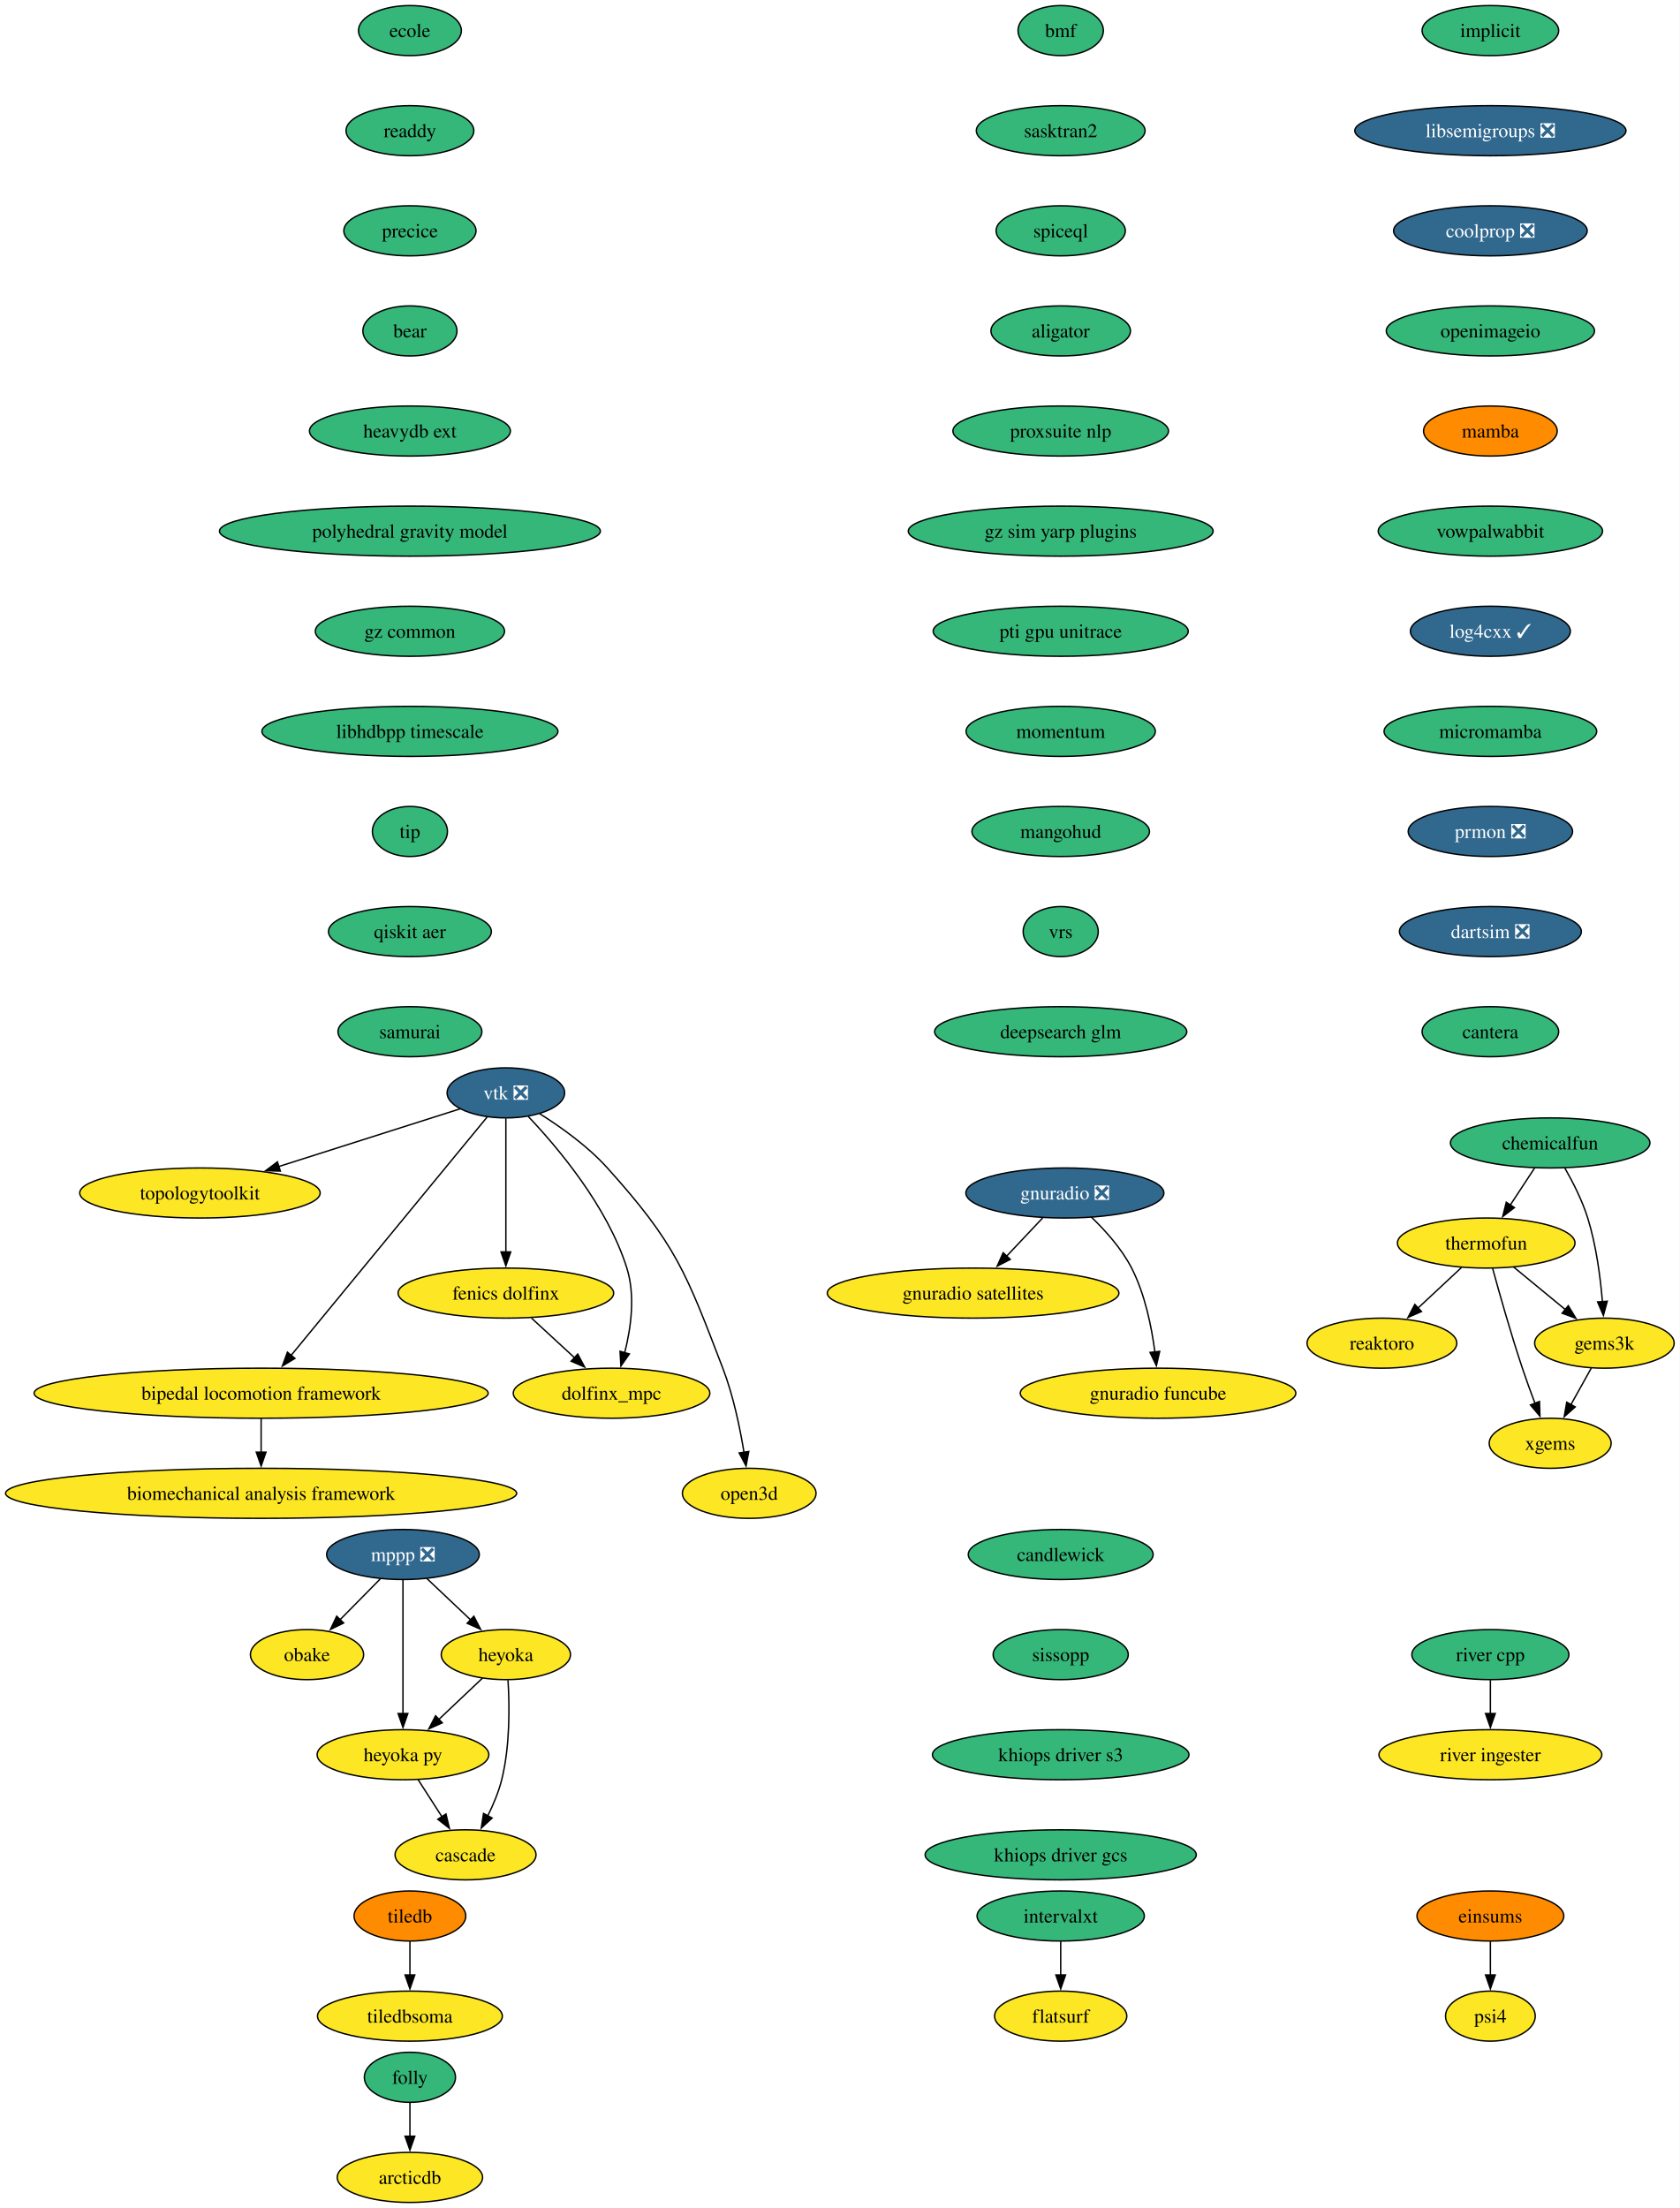
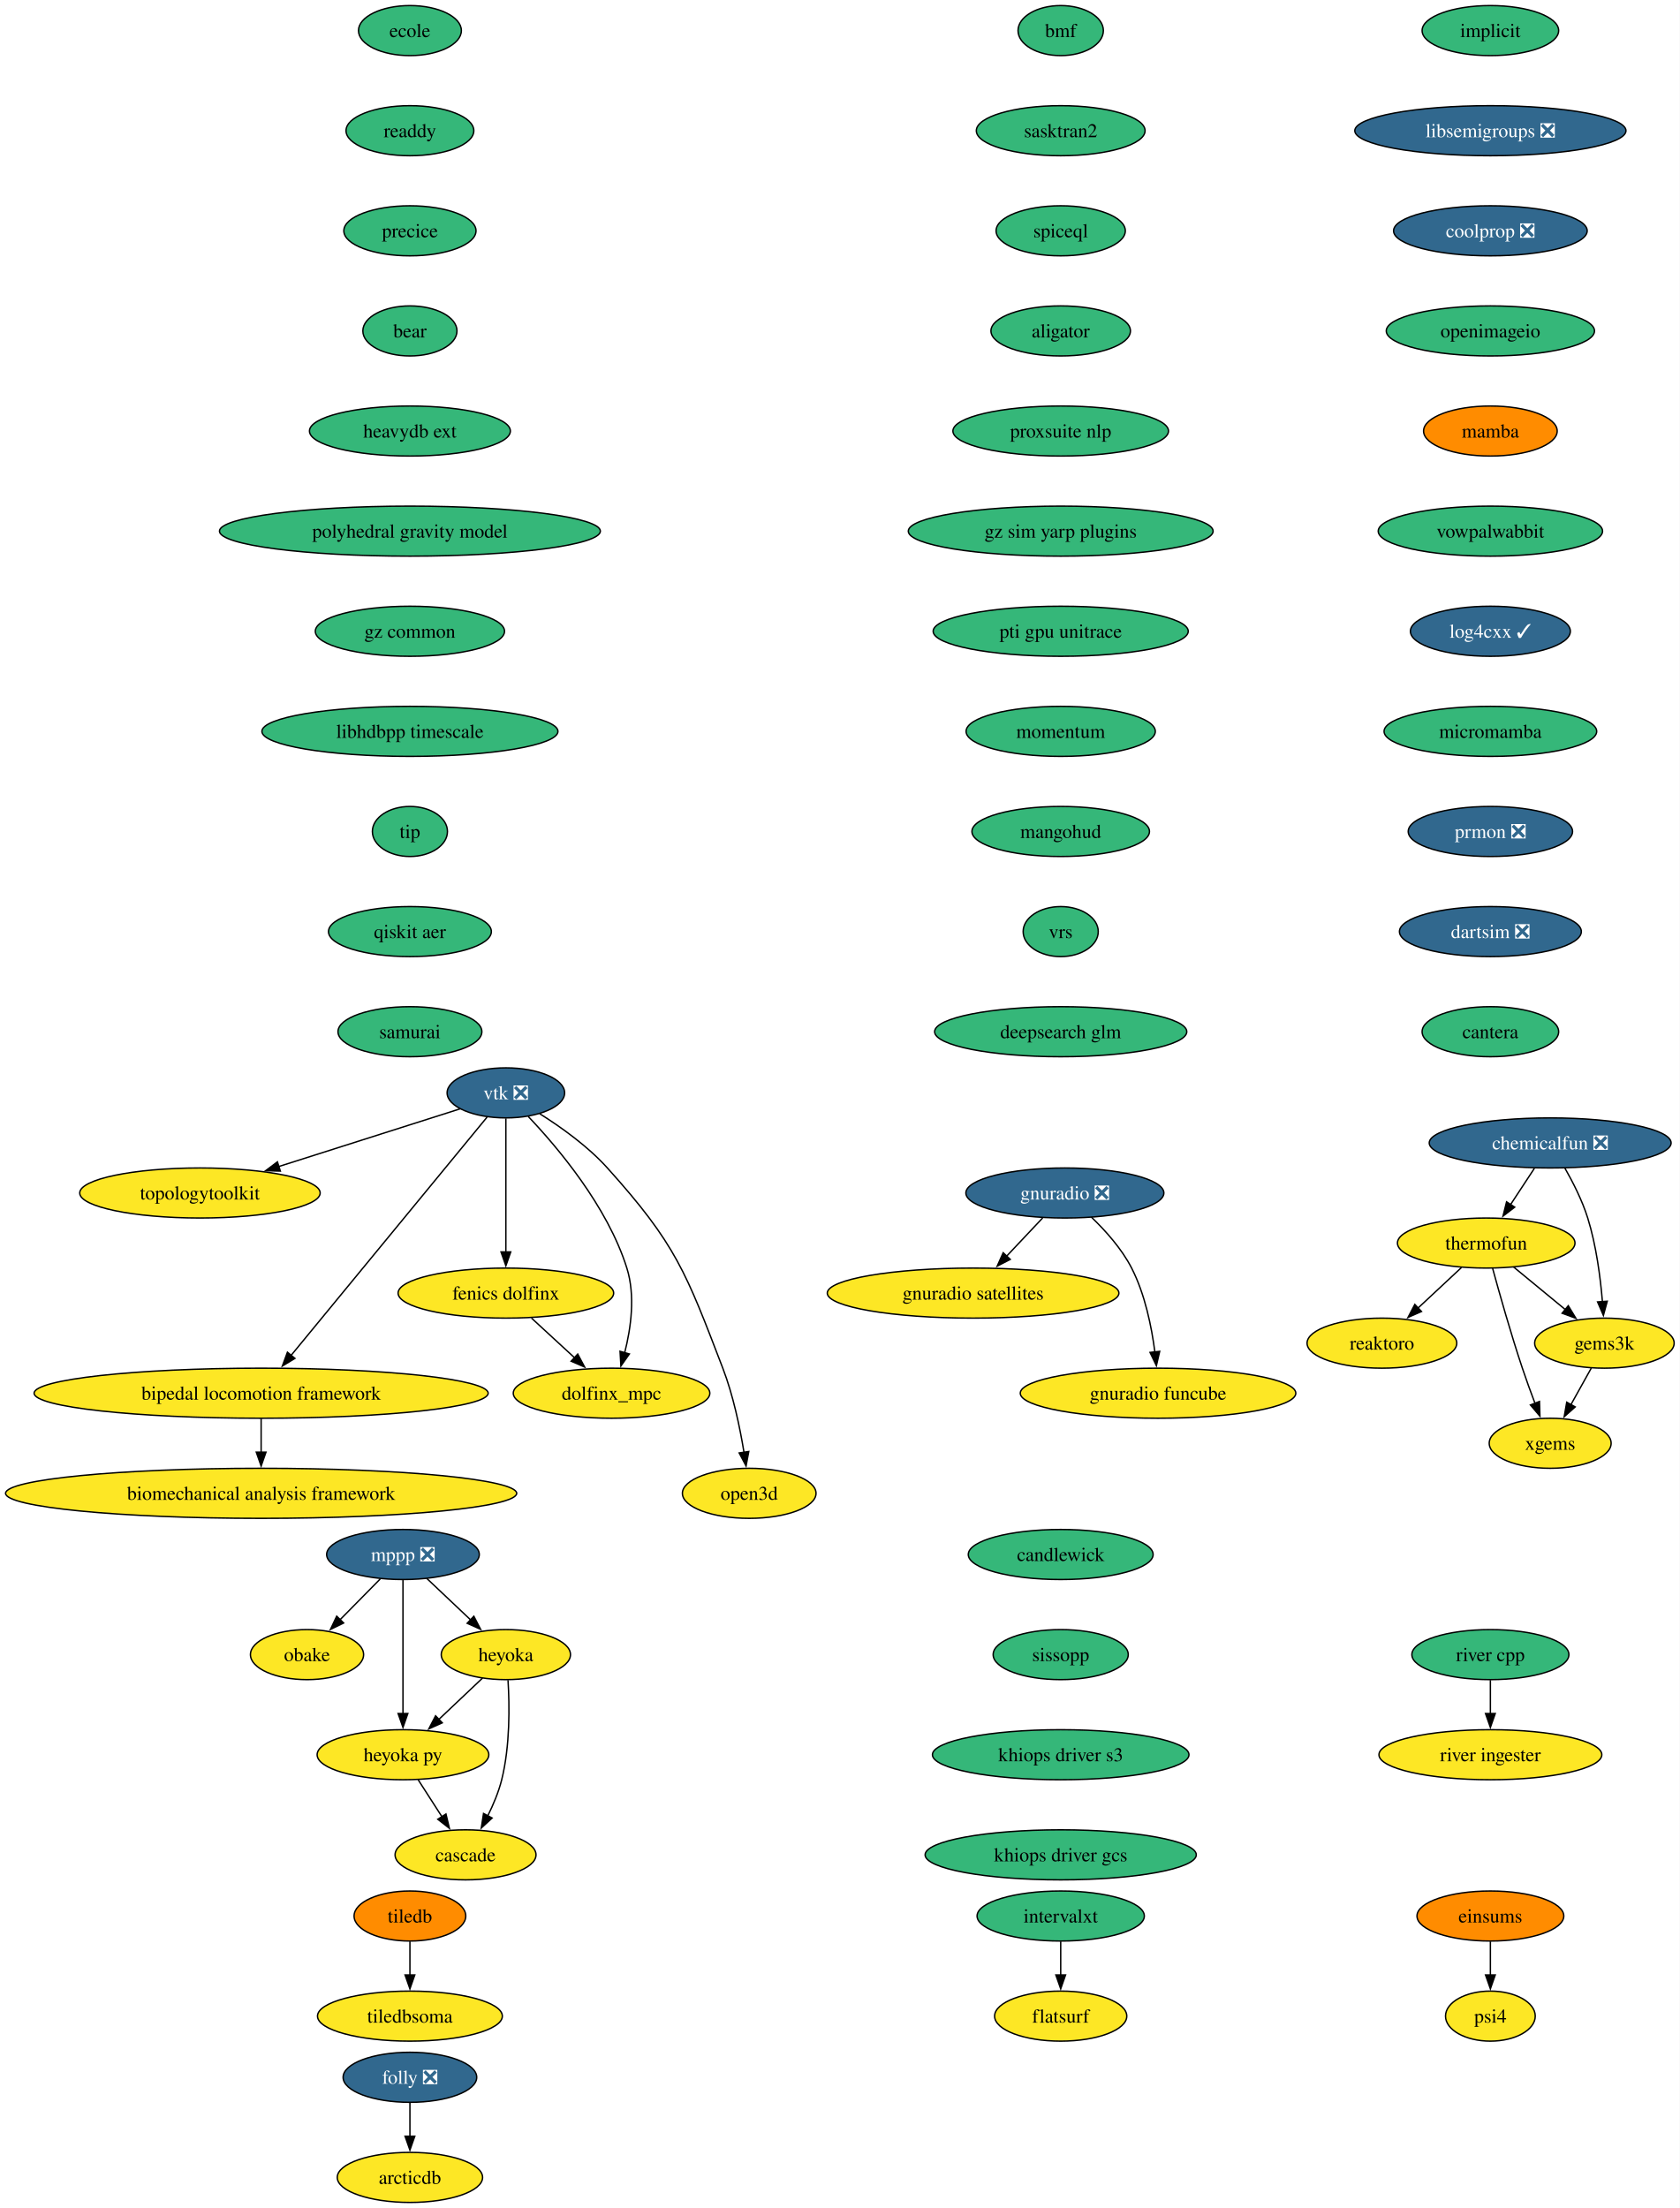
<svg xmlns="http://www.w3.org/2000/svg" xmlns:xlink="http://www.w3.org/1999/xlink" width="1208pt" height="1588pt" viewBox="0.00 0.00 1208.00 1588.00">
  <g id="graph0" class="graph" transform="scale(1 1) rotate(0) translate(4 1584)">
    <polygon fill="white" stroke="none" points="-4,4 -4,-1584 1203.94,-1584 1203.94,4 -4,4" />
    <g id="node1" class="node">
      <g id="a_node1">
        <a xlink:href="https://github.com/conda-forge/implicit-feedstock" xlink:title="implicit">
          <ellipse fill="#35b779" stroke="black" cx="1067.79" cy="-1562" rx="49.1" ry="18" />
          <text xml:space="preserve" text-anchor="middle" x="1067.79" y="-1557.33" font-family="Times,serif" font-size="14.00">implicit</text>
        </a>
      </g>
    </g>
    <g id="node2" class="node">
      <g id="a_node2">
        <a xlink:href="https://github.com/conda-forge/libsemigroups-feedstock/pull/97" xlink:title="libsemigroups ❎">
          <ellipse fill="#31688e" stroke="black" cx="1067.79" cy="-1490" rx="97.51" ry="18" />
          <text xml:space="preserve" text-anchor="middle" x="1067.79" y="-1485.33" font-family="Times,serif" font-size="14.00" fill="white">libsemigroups ❎</text>
        </a>
      </g>
    </g>
    <g id="node3" class="node">
      <g id="a_node3">
        <a xlink:href="https://github.com/conda-forge/coolprop-feedstock/pull/52" xlink:title="coolprop ❎">
          <ellipse fill="#31688e" stroke="black" cx="1067.79" cy="-1418" rx="69.62" ry="18" />
          <text xml:space="preserve" text-anchor="middle" x="1067.79" y="-1413.33" font-family="Times,serif" font-size="14.00" fill="white">coolprop ❎</text>
        </a>
      </g>
    </g>
    <g id="node18" class="node">
      <g id="a_node18">
        <a xlink:href="https://github.com/conda-forge/openimageio-feedstock" xlink:title="openimageio">
          <ellipse fill="#35b779" stroke="black" cx="1067.79" cy="-1346" rx="74.88" ry="18" />
          <text xml:space="preserve" text-anchor="middle" x="1067.79" y="-1341.33" font-family="Times,serif" font-size="14.00">openimageio</text>
        </a>
      </g>
    </g>
    <g id="node4" class="node">
      <g id="a_node4">
        <a xlink:href="https://github.com/conda-forge/mppp-feedstock/pull/72" xlink:title="mppp ❎">
          <ellipse fill="#31688e" stroke="black" cx="285.79" cy="-466" rx="54.89" ry="18" />
          <text xml:space="preserve" text-anchor="middle" x="285.79" y="-461.32" font-family="Times,serif" font-size="14.00" fill="white">mppp ❎</text>
        </a>
      </g>
    </g>
    <g id="node5" class="node">
      <g id="a_node5">
        <a xlink:href="https://github.com/conda-forge/obake-feedstock" xlink:title="obake">
          <ellipse fill="#fde725" stroke="black" cx="216.79" cy="-394" rx="40.69" ry="18" />
          <text xml:space="preserve" text-anchor="middle" x="216.79" y="-389.32" font-family="Times,serif" font-size="14.00">obake</text>
        </a>
      </g>
    </g>
    <g id="edge3" class="edge">
      <path fill="none" stroke="black" d="M269.44,-448.41C260.81,-439.66 250.06,-428.75 240.53,-419.08" />
      <polygon fill="black" stroke="black" points="243.12,-416.73 233.61,-412.07 238.14,-421.64 243.12,-416.73" />
    </g>
    <g id="node6" class="node">
      <g id="a_node6">
        <a xlink:href="https://github.com/conda-forge/heyoka-feedstock" xlink:title="heyoka">
          <ellipse fill="#fde725" stroke="black" cx="359.79" cy="-394" rx="46.47" ry="18" />
          <text xml:space="preserve" text-anchor="middle" x="359.79" y="-389.32" font-family="Times,serif" font-size="14.00">heyoka</text>
        </a>
      </g>
    </g>
    <g id="edge4" class="edge">
      <path fill="none" stroke="black" d="M302.95,-448.76C312.29,-439.93 324.02,-428.83 334.4,-419.01" />
      <polygon fill="black" stroke="black" points="336.76,-421.6 341.62,-412.19 331.95,-416.52 336.76,-421.6" />
    </g>
    <g id="node7" class="node">
      <g id="a_node7">
        <a xlink:href="https://github.com/conda-forge/heyoka.py-feedstock" xlink:title="heyoka py">
          <ellipse fill="#fde725" stroke="black" cx="285.79" cy="-322" rx="61.73" ry="18" />
          <text xml:space="preserve" text-anchor="middle" x="285.79" y="-317.32" font-family="Times,serif" font-size="14.00">heyoka py</text>
        </a>
      </g>
    </g>
    <g id="edge5" class="edge">
      <path fill="none" stroke="black" d="M285.79,-447.59C285.79,-423.61 285.79,-380.14 285.79,-351.42" />
      <polygon fill="black" stroke="black" points="289.29,-351.62 285.79,-341.62 282.29,-351.62 289.29,-351.62" />
    </g>
    <g id="edge6" class="edge">
      <path fill="none" stroke="black" d="M343,-377.12C333.73,-368.36 322.04,-357.29 311.64,-347.45" />
      <polygon fill="black" stroke="black" points="314.05,-344.92 304.38,-340.59 309.24,-350.01 314.05,-344.92" />
    </g>
    <g id="node8" class="node">
      <g id="a_node8">
        <a xlink:href="https://github.com/conda-forge/cascade-feedstock" xlink:title="cascade">
          <ellipse fill="#fde725" stroke="black" cx="330.79" cy="-250" rx="50.68" ry="18" />
          <text xml:space="preserve" text-anchor="middle" x="330.79" y="-245.32" font-family="Times,serif" font-size="14.00">cascade</text>
        </a>
      </g>
    </g>
    <g id="edge7" class="edge">
      <path fill="none" stroke="black" d="M361.33,-375.64C362.45,-357.48 362.86,-328.3 356.79,-304 354.58,-295.15 350.76,-286.05 346.72,-277.94" />
      <polygon fill="black" stroke="black" points="349.91,-276.47 342.11,-269.29 343.73,-279.76 349.91,-276.47" />
    </g>
    <g id="edge8" class="edge">
      <path fill="none" stroke="black" d="M296.68,-304.05C301.82,-296.06 308.08,-286.33 313.82,-277.4" />
      <polygon fill="black" stroke="black" points="316.71,-279.37 319.18,-269.06 310.82,-275.58 316.71,-279.37" />
    </g>
    <g id="node9" class="node">
      <g id="a_node9">
        <a xlink:href="https://github.com/conda-forge/tiledb-feedstock" xlink:title="tiledb">
          <ellipse fill="#ff8c00" stroke="black" cx="290.79" cy="-206" rx="40.16" ry="18" />
          <text xml:space="preserve" text-anchor="middle" x="290.79" y="-201.33" font-family="Times,serif" font-size="14.00">tiledb</text>
        </a>
      </g>
    </g>
    <g id="node10" class="node">
      <g id="a_node10">
        <a xlink:href="https://github.com/conda-forge/tiledbsoma-feedstock" xlink:title="tiledbsoma">
          <ellipse fill="#fde725" stroke="black" cx="290.79" cy="-134" rx="66.47" ry="18" />
          <text xml:space="preserve" text-anchor="middle" x="290.79" y="-129.32" font-family="Times,serif" font-size="14.00">tiledbsoma</text>
        </a>
      </g>
    </g>
    <g id="edge9" class="edge">
      <path fill="none" stroke="black" d="M290.79,-187.7C290.79,-180.41 290.79,-171.73 290.79,-163.54" />
      <polygon fill="black" stroke="black" points="294.29,-163.62 290.79,-153.62 287.29,-163.62 294.29,-163.62" />
    </g>
    <g id="node11" class="node">
      <g id="a_node11">
        <a xlink:href="https://github.com/conda-forge/vtk-feedstock/pull/411" xlink:title="vtk ❎">
          <ellipse fill="#31688e" stroke="black" cx="359.79" cy="-798" rx="42.26" ry="18" />
          <text xml:space="preserve" text-anchor="middle" x="359.79" y="-793.33" font-family="Times,serif" font-size="14.00" fill="white">vtk ❎</text>
        </a>
      </g>
    </g>
    <g id="node12" class="node">
      <g id="a_node12">
        <a xlink:href="https://github.com/conda-forge/topologytoolkit-feedstock" xlink:title="topologytoolkit">
          <ellipse fill="#fde725" stroke="black" cx="139.79" cy="-726" rx="86.46" ry="18" />
          <text xml:space="preserve" text-anchor="middle" x="139.79" y="-721.33" font-family="Times,serif" font-size="14.00">topologytoolkit</text>
        </a>
      </g>
    </g>
    <g id="edge10" class="edge">
      <path fill="none" stroke="black" d="M326.85,-786.52C292.41,-775.56 237.71,-758.16 196.34,-744.99" />
      <polygon fill="black" stroke="black" points="197.63,-741.73 187.04,-742.03 195.5,-748.4 197.63,-741.73" />
    </g>
    <g id="node13" class="node">
      <g id="a_node13">
        <a xlink:href="https://github.com/conda-forge/fenics-dolfinx-feedstock" xlink:title="fenics dolfinx">
          <ellipse fill="#fde725" stroke="black" cx="359.79" cy="-654" rx="77.52" ry="18" />
          <text xml:space="preserve" text-anchor="middle" x="359.79" y="-649.33" font-family="Times,serif" font-size="14.00">fenics dolfinx</text>
        </a>
      </g>
    </g>
    <g id="edge11" class="edge">
      <path fill="none" stroke="black" d="M359.79,-779.59C359.79,-755.61 359.79,-712.14 359.79,-683.42" />
      <polygon fill="black" stroke="black" points="363.29,-683.62 359.79,-673.62 356.29,-683.62 363.29,-683.62" />
    </g>
    <g id="node14" class="node">
      <g id="a_node14">
        <a xlink:href="https://github.com/conda-forge/bipedal-locomotion-framework-feedstock" xlink:title="bipedal locomotion framework">
          <ellipse fill="#fde725" stroke="black" cx="183.79" cy="-582" rx="163.27" ry="18" />
          <text xml:space="preserve" text-anchor="middle" x="183.79" y="-577.33" font-family="Times,serif" font-size="14.00">bipedal locomotion framework</text>
        </a>
      </g>
    </g>
    <g id="edge12" class="edge">
      <path fill="none" stroke="black" d="M346.27,-780.56C315.91,-743.65 242.11,-653.91 205.34,-609.21" />
      <polygon fill="black" stroke="black" points="208.1,-607.05 199.05,-601.55 202.7,-611.5 208.1,-607.05" />
    </g>
    <g id="node15" class="node">
      <g id="a_node15">
        <a xlink:href="https://github.com/conda-forge/dolfinx_mpc-feedstock" xlink:title="dolfinx_mpc">
          <ellipse fill="#fde725" stroke="black" cx="435.79" cy="-582" rx="70.68" ry="18" />
          <text xml:space="preserve" text-anchor="middle" x="435.79" y="-577.33" font-family="Times,serif" font-size="14.00">dolfinx_mpc</text>
        </a>
      </g>
    </g>
    <g id="edge13" class="edge">
      <path fill="none" stroke="black" d="M375.88,-781.02C396.96,-758.83 432.86,-716.4 446.79,-672 452.99,-652.23 449.77,-628.97 445.25,-611.18" />
      <polygon fill="black" stroke="black" points="448.62,-610.23 442.51,-601.57 441.89,-612.15 448.62,-610.23" />
    </g>
    <g id="node16" class="node">
      <g id="a_node16">
        <a xlink:href="https://github.com/conda-forge/open3d-feedstock" xlink:title="open3d">
          <ellipse fill="#fde725" stroke="black" cx="534.79" cy="-510" rx="48.05" ry="18" />
          <text xml:space="preserve" text-anchor="middle" x="534.79" y="-505.32" font-family="Times,serif" font-size="14.00">open3d</text>
        </a>
      </g>
    </g>
    <g id="edge14" class="edge">
      <path fill="none" stroke="black" d="M384.16,-782.99C399.41,-773.39 418.75,-759.6 432.79,-744 482.21,-689.09 489.31,-668.96 515.79,-600 523.29,-580.47 528.11,-557.32 531.02,-539.53" />
      <polygon fill="black" stroke="black" points="534.48,-540.09 532.52,-529.68 527.56,-539.04 534.48,-540.09" />
    </g>
    <g id="edge15" class="edge">
      <path fill="none" stroke="black" d="M378.19,-636.05C387.52,-627.46 399.03,-616.86 409.3,-607.4" />
      <polygon fill="black" stroke="black" points="411.46,-610.16 416.45,-600.81 406.72,-605.01 411.46,-610.16" />
    </g>
    <g id="node17" class="node">
      <g id="a_node17">
        <a xlink:href="https://github.com/conda-forge/biomechanical-analysis-framework-feedstock" xlink:title="biomechanical analysis framework">
          <ellipse fill="#fde725" stroke="black" cx="183.79" cy="-510" rx="183.79" ry="18" />
          <text xml:space="preserve" text-anchor="middle" x="183.79" y="-505.32" font-family="Times,serif" font-size="14.00">biomechanical analysis framework</text>
        </a>
      </g>
    </g>
    <g id="edge16" class="edge">
      <path fill="none" stroke="black" d="M183.79,-563.7C183.79,-556.41 183.79,-547.73 183.79,-539.54" />
      <polygon fill="black" stroke="black" points="187.29,-539.62 183.79,-529.62 180.29,-539.62 187.29,-539.62" />
    </g>
    <g id="node20" class="node">
      <g id="a_node20">
        <a xlink:href="https://github.com/conda-forge/mamba-feedstock" xlink:title="mamba">
          <ellipse fill="#ff8c00" stroke="black" cx="1067.79" cy="-1274" rx="48.05" ry="18" />
          <text xml:space="preserve" text-anchor="middle" x="1067.79" y="-1269.33" font-family="Times,serif" font-size="14.00">mamba</text>
        </a>
      </g>
    </g>
    <g id="node19" class="node">
      <g id="a_node19">
        <a xlink:href="https://github.com/conda-forge/reaktoro-feedstock" xlink:title="reaktoro">
          <ellipse fill="#fde725" stroke="black" cx="989.79" cy="-618" rx="53.84" ry="18" />
          <text xml:space="preserve" text-anchor="middle" x="989.79" y="-613.33" font-family="Times,serif" font-size="14.00">reaktoro</text>
        </a>
      </g>
    </g>
    <g id="node21" class="node">
      <g id="a_node21">
        <a xlink:href="https://github.com/conda-forge/vowpalwabbit-feedstock" xlink:title="vowpalwabbit">
          <ellipse fill="#35b779" stroke="black" cx="1067.79" cy="-1202" rx="80.67" ry="18" />
          <text xml:space="preserve" text-anchor="middle" x="1067.79" y="-1197.33" font-family="Times,serif" font-size="14.00">vowpalwabbit</text>
        </a>
      </g>
    </g>
    <g id="node25" class="node">
      <g id="a_node25">
        <a xlink:href="https://github.com/conda-forge/log4cxx-feedstock/pull/33" xlink:title="log4cxx ✓">
          <ellipse fill="#31688e" stroke="black" cx="1067.79" cy="-1130" rx="57.52" ry="18" />
          <text xml:space="preserve" text-anchor="middle" x="1067.79" y="-1125.33" font-family="Times,serif" font-size="14.00" fill="white">log4cxx ✓</text>
        </a>
      </g>
    </g>
    <g id="node22" class="node">
      <g id="a_node22">
        <a xlink:href="https://github.com/conda-forge/thermofun-feedstock" xlink:title="thermofun">
          <ellipse fill="#fde725" stroke="black" cx="1064.79" cy="-690" rx="63.84" ry="18" />
          <text xml:space="preserve" text-anchor="middle" x="1064.79" y="-685.33" font-family="Times,serif" font-size="14.00">thermofun</text>
        </a>
      </g>
    </g>
    <g id="edge20" class="edge">
      <path fill="none" stroke="black" d="M1047.01,-672.41C1037.67,-663.69 1026.05,-652.85 1015.72,-643.21" />
      <polygon fill="black" stroke="black" points="1018.24,-640.77 1008.54,-636.5 1013.46,-645.88 1018.24,-640.77" />
    </g>
    <g id="node23" class="node">
      <g id="a_node23">
        <a xlink:href="https://github.com/conda-forge/gems3k-feedstock" xlink:title="gems3k">
          <ellipse fill="#fde725" stroke="black" cx="1149.79" cy="-618" rx="50.16" ry="18" />
          <text xml:space="preserve" text-anchor="middle" x="1149.79" y="-613.33" font-family="Times,serif" font-size="14.00">gems3k</text>
        </a>
      </g>
    </g>
    <g id="edge21" class="edge">
      <path fill="none" stroke="black" d="M1084.5,-672.76C1095.52,-663.69 1109.45,-652.22 1121.6,-642.21" />
      <polygon fill="black" stroke="black" points="1123.81,-644.93 1129.3,-635.87 1119.36,-639.52 1123.81,-644.93" />
    </g>
    <g id="node24" class="node">
      <g id="a_node24">
        <a xlink:href="https://github.com/conda-forge/xgems-feedstock" xlink:title="xgems">
          <ellipse fill="#fde725" stroke="black" cx="1110.79" cy="-546" rx="43.84" ry="18" />
          <text xml:space="preserve" text-anchor="middle" x="1110.79" y="-541.33" font-family="Times,serif" font-size="14.00">xgems</text>
        </a>
      </g>
    </g>
    <g id="edge22" class="edge">
      <path fill="none" stroke="black" d="M1069.39,-671.82C1074.31,-653.8 1082.52,-624.73 1090.79,-600 1093.57,-591.66 1096.85,-582.69 1099.94,-574.54" />
      <polygon fill="black" stroke="black" points="1103.1,-576.07 1103.42,-565.48 1096.57,-573.56 1103.1,-576.07" />
    </g>
    <g id="edge23" class="edge">
      <path fill="none" stroke="black" d="M1140.35,-600.05C1135.94,-592.14 1130.59,-582.54 1125.66,-573.69" />
      <polygon fill="black" stroke="black" points="1128.8,-572.14 1120.88,-565.11 1122.69,-575.55 1128.8,-572.14" />
    </g>
    <g id="node26" class="node">
      <g id="a_node26">
        <a xlink:href="https://github.com/conda-forge/micromamba-feedstock" xlink:title="micromamba">
          <ellipse fill="#35b779" stroke="black" cx="1067.79" cy="-1058" rx="76.46" ry="18" />
          <text xml:space="preserve" text-anchor="middle" x="1067.79" y="-1053.33" font-family="Times,serif" font-size="14.00">micromamba</text>
        </a>
      </g>
    </g>
    <g id="node30" class="node">
      <g id="a_node30">
        <a xlink:href="https://github.com/conda-forge/prmon-feedstock/pull/32" xlink:title="prmon ❎">
          <ellipse fill="#31688e" stroke="black" cx="1067.79" cy="-986" rx="59.1" ry="18" />
          <text xml:space="preserve" text-anchor="middle" x="1067.79" y="-981.33" font-family="Times,serif" font-size="14.00" fill="white">prmon ❎</text>
        </a>
      </g>
    </g>
    <g id="node27" class="node">
      <g id="a_node27">
        <a xlink:href="https://github.com/conda-forge/gnuradio-feedstock/pull/304" xlink:title="gnuradio ❎">
          <ellipse fill="#31688e" stroke="black" cx="761.79" cy="-726" rx="71.2" ry="18" />
          <text xml:space="preserve" text-anchor="middle" x="761.79" y="-721.33" font-family="Times,serif" font-size="14.00" fill="white">gnuradio ❎</text>
        </a>
      </g>
    </g>
    <g id="node28" class="node">
      <g id="a_node28">
        <a xlink:href="https://github.com/conda-forge/gnuradio-satellites-feedstock" xlink:title="gnuradio satellites">
          <ellipse fill="#fde725" stroke="black" cx="695.79" cy="-654" rx="104.87" ry="18" />
          <text xml:space="preserve" text-anchor="middle" x="695.79" y="-649.33" font-family="Times,serif" font-size="14.00">gnuradio satellites</text>
        </a>
      </g>
    </g>
    <g id="edge26" class="edge">
      <path fill="none" stroke="black" d="M745.81,-708.05C737.98,-699.75 728.4,-689.58 719.72,-680.38" />
      <polygon fill="black" stroke="black" points="722.52,-678.25 713.11,-673.38 717.43,-683.05 722.52,-678.25" />
    </g>
    <g id="node29" class="node">
      <g id="a_node29">
        <a xlink:href="https://github.com/conda-forge/gnuradio-funcube-feedstock" xlink:title="gnuradio funcube">
          <ellipse fill="#fde725" stroke="black" cx="828.79" cy="-582" rx="99.08" ry="18" />
          <text xml:space="preserve" text-anchor="middle" x="828.79" y="-577.33" font-family="Times,serif" font-size="14.00">gnuradio funcube</text>
        </a>
      </g>
    </g>
    <g id="edge27" class="edge">
      <path fill="none" stroke="black" d="M780.84,-708.65C790.92,-698.98 802.66,-685.92 809.79,-672 819.43,-653.17 824.18,-629.69 826.52,-611.58" />
      <polygon fill="black" stroke="black" points="829.98,-612.11 827.6,-601.79 823.03,-611.35 829.98,-612.11" />
    </g>
    <g id="node31" class="node">
      <g id="a_node31">
        <a xlink:href="https://github.com/conda-forge/dartsim-feedstock/pull/137" xlink:title="dartsim ❎">
          <ellipse fill="#31688e" stroke="black" cx="1067.79" cy="-914" rx="65.41" ry="18" />
          <text xml:space="preserve" text-anchor="middle" x="1067.79" y="-909.33" font-family="Times,serif" font-size="14.00" fill="white">dartsim ❎</text>
        </a>
      </g>
    </g>
    <g id="node32" class="node">
      <g id="a_node32">
        <a xlink:href="https://github.com/conda-forge/cantera-feedstock" xlink:title="cantera">
          <ellipse fill="#35b779" stroke="black" cx="1067.79" cy="-842" rx="49.1" ry="18" />
          <text xml:space="preserve" text-anchor="middle" x="1067.79" y="-837.33" font-family="Times,serif" font-size="14.00">cantera</text>
        </a>
      </g>
    </g>
    <g id="node33" class="node">
      <g id="a_node33">
        <a xlink:href="https://github.com/conda-forge/ecole-feedstock" xlink:title="ecole">
          <ellipse fill="#35b779" stroke="black" cx="290.79" cy="-1562" rx="37" ry="18" />
          <text xml:space="preserve" text-anchor="middle" x="290.79" y="-1557.33" font-family="Times,serif" font-size="14.00">ecole</text>
        </a>
      </g>
    </g>
    <g id="node34" class="node">
      <g id="a_node34">
        <a xlink:href="https://github.com/conda-forge/readdy-feedstock" xlink:title="readdy">
          <ellipse fill="#35b779" stroke="black" cx="290.79" cy="-1490" rx="45.95" ry="18" />
          <text xml:space="preserve" text-anchor="middle" x="290.79" y="-1485.33" font-family="Times,serif" font-size="14.00">readdy</text>
        </a>
      </g>
    </g>
    <g id="node39" class="node">
      <g id="a_node39">
        <a xlink:href="https://github.com/conda-forge/precice-feedstock" xlink:title="precice">
          <ellipse fill="#35b779" stroke="black" cx="290.79" cy="-1418" rx="47.53" ry="18" />
          <text xml:space="preserve" text-anchor="middle" x="290.79" y="-1413.33" font-family="Times,serif" font-size="14.00">precice</text>
        </a>
      </g>
    </g>
    <g id="node35" class="node">
      <g id="a_node35">
-         <a xlink:href="https://github.com/conda-forge/folly-feedstock" xlink:title="folly">
-           <ellipse fill="#35b779" stroke="black" cx="290.79" cy="-90" rx="32.79" ry="18" />
-           <text xml:space="preserve" text-anchor="middle" x="290.79" y="-85.33" font-family="Times,serif" font-size="14.00">folly</text>
+         <a xlink:href="https://github.com/conda-forge/folly-feedstock/pull/306" xlink:title="folly ❎">
+           <ellipse fill="#31688e" stroke="black" cx="290.79" cy="-90" rx="48.05" ry="18" />
+           <text xml:space="preserve" text-anchor="middle" x="290.79" y="-85.33" font-family="Times,serif" font-size="14.00" fill="white">folly ❎</text>
        </a>
      </g>
    </g>
    <g id="node36" class="node">
      <g id="a_node36">
        <a xlink:href="https://github.com/conda-forge/arcticdb-feedstock" xlink:title="arcticdb">
          <ellipse fill="#fde725" stroke="black" cx="290.79" cy="-18" rx="52.26" ry="18" />
          <text xml:space="preserve" text-anchor="middle" x="290.79" y="-13.32" font-family="Times,serif" font-size="14.00">arcticdb</text>
        </a>
      </g>
    </g>
    <g id="edge32" class="edge">
      <path fill="none" stroke="black" d="M290.79,-71.7C290.79,-64.41 290.79,-55.73 290.79,-47.54" />
      <polygon fill="black" stroke="black" points="294.29,-47.62 290.79,-37.62 287.29,-47.62 294.29,-47.62" />
    </g>
    <g id="node37" class="node">
      <g id="a_node37">
        <a xlink:href="https://github.com/conda-forge/intervalxt-feedstock" xlink:title="intervalxt">
          <ellipse fill="#35b779" stroke="black" cx="758.79" cy="-206" rx="60.15" ry="18" />
          <text xml:space="preserve" text-anchor="middle" x="758.79" y="-201.33" font-family="Times,serif" font-size="14.00">intervalxt</text>
        </a>
      </g>
    </g>
    <g id="node38" class="node">
      <g id="a_node38">
        <a xlink:href="https://github.com/conda-forge/flatsurf-feedstock" xlink:title="flatsurf">
          <ellipse fill="#fde725" stroke="black" cx="758.79" cy="-134" rx="47.53" ry="18" />
          <text xml:space="preserve" text-anchor="middle" x="758.79" y="-129.32" font-family="Times,serif" font-size="14.00">flatsurf</text>
        </a>
      </g>
    </g>
    <g id="edge33" class="edge">
      <path fill="none" stroke="black" d="M758.79,-187.7C758.79,-180.41 758.79,-171.73 758.79,-163.54" />
      <polygon fill="black" stroke="black" points="762.29,-163.62 758.79,-153.62 755.29,-163.62 762.29,-163.62" />
    </g>
    <g id="node40" class="node">
      <g id="a_node40">
        <a xlink:href="https://github.com/conda-forge/bear-feedstock" xlink:title="bear">
          <ellipse fill="#35b779" stroke="black" cx="290.79" cy="-1346" rx="33.85" ry="18" />
          <text xml:space="preserve" text-anchor="middle" x="290.79" y="-1341.33" font-family="Times,serif" font-size="14.00">bear</text>
        </a>
      </g>
    </g>
    <g id="node41" class="node">
      <g id="a_node41">
        <a xlink:href="https://github.com/conda-forge/heavydb-ext-feedstock" xlink:title="heavydb ext">
          <ellipse fill="#35b779" stroke="black" cx="290.79" cy="-1274" rx="72.25" ry="18" />
          <text xml:space="preserve" text-anchor="middle" x="290.79" y="-1269.33" font-family="Times,serif" font-size="14.00">heavydb ext</text>
        </a>
      </g>
    </g>
    <g id="node45" class="node">
      <g id="a_node45">
        <a xlink:href="https://github.com/conda-forge/polyhedral-gravity-model-feedstock" xlink:title="polyhedral gravity model">
          <ellipse fill="#35b779" stroke="black" cx="290.79" cy="-1202" rx="136.97" ry="18" />
          <text xml:space="preserve" text-anchor="middle" x="290.79" y="-1197.33" font-family="Times,serif" font-size="14.00">polyhedral gravity model</text>
        </a>
      </g>
    </g>
    <g id="node42" class="node">
      <g id="a_node42">
-         <a xlink:href="https://github.com/conda-forge/chemicalfun-feedstock" xlink:title="chemicalfun">
-           <ellipse fill="#35b779" stroke="black" cx="1110.79" cy="-762" rx="71.73" ry="18" />
-           <text xml:space="preserve" text-anchor="middle" x="1110.79" y="-757.33" font-family="Times,serif" font-size="14.00">chemicalfun</text>
+         <a xlink:href="https://github.com/conda-forge/chemicalfun-feedstock/pull/24" xlink:title="chemicalfun ❎">
+           <ellipse fill="#31688e" stroke="black" cx="1110.79" cy="-762" rx="86.98" ry="18" />
+           <text xml:space="preserve" text-anchor="middle" x="1110.79" y="-757.33" font-family="Times,serif" font-size="14.00" fill="white">chemicalfun ❎</text>
        </a>
      </g>
    </g>
    <g id="edge37" class="edge">
-       <path fill="none" stroke="black" d="M1099.65,-744.05C1094.4,-736.06 1088.01,-726.33 1082.14,-717.4" />
-       <polygon fill="black" stroke="black" points="1085.07,-715.49 1076.65,-709.05 1079.22,-719.33 1085.07,-715.49" />
+       <path fill="none" stroke="black" d="M1099.42,-743.7C1094.24,-735.81 1087.99,-726.3 1082.23,-717.55" />
+       <polygon fill="black" stroke="black" points="1085.28,-715.8 1076.86,-709.37 1079.43,-719.65 1085.28,-715.8" />
    </g>
    <g id="edge38" class="edge">
      <path fill="none" stroke="black" d="M1121.33,-743.96C1127.1,-733.87 1133.85,-720.62 1137.79,-708 1143.9,-688.41 1146.9,-665.44 1148.37,-647.74" />
      <polygon fill="black" stroke="black" points="1151.85,-648.16 1149.06,-637.94 1144.87,-647.67 1151.85,-648.16" />
    </g>
    <g id="node43" class="node">
      <g id="a_node43">
        <a xlink:href="https://github.com/conda-forge/river-cpp-feedstock" xlink:title="river cpp">
          <ellipse fill="#35b779" stroke="black" cx="1067.79" cy="-394" rx="56.47" ry="18" />
          <text xml:space="preserve" text-anchor="middle" x="1067.79" y="-389.32" font-family="Times,serif" font-size="14.00">river cpp</text>
        </a>
      </g>
    </g>
    <g id="node44" class="node">
      <g id="a_node44">
        <a xlink:href="https://github.com/conda-forge/river-ingester-feedstock" xlink:title="river ingester">
          <ellipse fill="#fde725" stroke="black" cx="1067.79" cy="-322" rx="80.14" ry="18" />
          <text xml:space="preserve" text-anchor="middle" x="1067.79" y="-317.32" font-family="Times,serif" font-size="14.00">river ingester</text>
        </a>
      </g>
    </g>
    <g id="edge39" class="edge">
      <path fill="none" stroke="black" d="M1067.79,-375.7C1067.79,-368.41 1067.79,-359.73 1067.79,-351.54" />
      <polygon fill="black" stroke="black" points="1071.29,-351.62 1067.79,-341.62 1064.29,-351.62 1071.29,-351.62" />
    </g>
    <g id="node46" class="node">
      <g id="a_node46">
        <a xlink:href="https://github.com/conda-forge/gz-common-feedstock" xlink:title="gz common">
          <ellipse fill="#35b779" stroke="black" cx="290.79" cy="-1130" rx="68.04" ry="18" />
          <text xml:space="preserve" text-anchor="middle" x="290.79" y="-1125.33" font-family="Times,serif" font-size="14.00">gz common</text>
        </a>
      </g>
    </g>
    <g id="node47" class="node">
      <g id="a_node47">
        <a xlink:href="https://github.com/conda-forge/libhdbpp-timescale-feedstock" xlink:title="libhdbpp timescale">
          <ellipse fill="#35b779" stroke="black" cx="290.79" cy="-1058" rx="106.45" ry="18" />
          <text xml:space="preserve" text-anchor="middle" x="290.79" y="-1053.33" font-family="Times,serif" font-size="14.00">libhdbpp timescale</text>
        </a>
      </g>
    </g>
    <g id="node48" class="node">
      <g id="a_node48">
        <a xlink:href="https://github.com/conda-forge/tip-feedstock" xlink:title="tip">
          <ellipse fill="#35b779" stroke="black" cx="290.79" cy="-986" rx="27" ry="18" />
          <text xml:space="preserve" text-anchor="middle" x="290.79" y="-981.33" font-family="Times,serif" font-size="14.00">tip</text>
        </a>
      </g>
    </g>
    <g id="node49" class="node">
      <g id="a_node49">
        <a xlink:href="https://github.com/conda-forge/qiskit-aer-feedstock" xlink:title="qiskit aer">
          <ellipse fill="#35b779" stroke="black" cx="290.79" cy="-914" rx="58.57" ry="18" />
          <text xml:space="preserve" text-anchor="middle" x="290.79" y="-909.33" font-family="Times,serif" font-size="14.00">qiskit aer</text>
        </a>
      </g>
    </g>
    <g id="node50" class="node">
      <g id="a_node50">
        <a xlink:href="https://github.com/conda-forge/samurai-feedstock" xlink:title="samurai">
          <ellipse fill="#35b779" stroke="black" cx="290.79" cy="-842" rx="51.74" ry="18" />
          <text xml:space="preserve" text-anchor="middle" x="290.79" y="-837.33" font-family="Times,serif" font-size="14.00">samurai</text>
        </a>
      </g>
    </g>
    <g id="node51" class="node">
      <g id="a_node51">
        <a xlink:href="https://github.com/conda-forge/psi4-feedstock" xlink:title="psi4">
          <ellipse fill="#fde725" stroke="black" cx="1067.79" cy="-134" rx="32.27" ry="18" />
          <text xml:space="preserve" text-anchor="middle" x="1067.79" y="-129.32" font-family="Times,serif" font-size="14.00">psi4</text>
        </a>
      </g>
    </g>
    <g id="node52" class="node">
      <g id="a_node52">
        <a xlink:href="https://github.com/conda-forge/einsums-feedstock" xlink:title="einsums">
          <ellipse fill="#ff8c00" stroke="black" cx="1067.79" cy="-206" rx="52.79" ry="18" />
          <text xml:space="preserve" text-anchor="middle" x="1067.79" y="-201.33" font-family="Times,serif" font-size="14.00">einsums</text>
        </a>
      </g>
    </g>
    <g id="edge46" class="edge">
      <path fill="none" stroke="black" d="M1067.79,-187.7C1067.79,-180.41 1067.79,-171.73 1067.79,-163.54" />
      <polygon fill="black" stroke="black" points="1071.29,-163.62 1067.79,-153.62 1064.29,-163.62 1071.29,-163.62" />
    </g>
    <g id="node53" class="node">
      <g id="a_node53">
        <a xlink:href="https://github.com/conda-forge/bmf-feedstock" xlink:title="bmf">
          <ellipse fill="#35b779" stroke="black" cx="758.79" cy="-1562" rx="30.69" ry="18" />
          <text xml:space="preserve" text-anchor="middle" x="758.79" y="-1557.33" font-family="Times,serif" font-size="14.00">bmf</text>
        </a>
      </g>
    </g>
    <g id="node54" class="node">
      <g id="a_node54">
        <a xlink:href="https://github.com/conda-forge/sasktran2-feedstock" xlink:title="sasktran2">
          <ellipse fill="#35b779" stroke="black" cx="758.79" cy="-1490" rx="60.68" ry="18" />
          <text xml:space="preserve" text-anchor="middle" x="758.79" y="-1485.33" font-family="Times,serif" font-size="14.00">sasktran2</text>
        </a>
      </g>
    </g>
    <g id="node55" class="node">
      <g id="a_node55">
        <a xlink:href="https://github.com/conda-forge/spiceql-feedstock" xlink:title="spiceql">
          <ellipse fill="#35b779" stroke="black" cx="758.79" cy="-1418" rx="46.47" ry="18" />
          <text xml:space="preserve" text-anchor="middle" x="758.79" y="-1413.33" font-family="Times,serif" font-size="14.00">spiceql</text>
        </a>
      </g>
    </g>
    <g id="node56" class="node">
      <g id="a_node56">
        <a xlink:href="https://github.com/conda-forge/aligator-feedstock" xlink:title="aligator">
          <ellipse fill="#35b779" stroke="black" cx="758.79" cy="-1346" rx="50.16" ry="18" />
          <text xml:space="preserve" text-anchor="middle" x="758.79" y="-1341.33" font-family="Times,serif" font-size="14.00">aligator</text>
        </a>
      </g>
    </g>
    <g id="node57" class="node">
      <g id="a_node57">
        <a xlink:href="https://github.com/conda-forge/proxsuite-nlp-feedstock" xlink:title="proxsuite nlp">
          <ellipse fill="#35b779" stroke="black" cx="758.79" cy="-1274" rx="77.52" ry="18" />
          <text xml:space="preserve" text-anchor="middle" x="758.79" y="-1269.33" font-family="Times,serif" font-size="14.00">proxsuite nlp</text>
        </a>
      </g>
    </g>
    <g id="node58" class="node">
      <g id="a_node58">
        <a xlink:href="https://github.com/conda-forge/gz-sim-yarp-plugins-feedstock" xlink:title="gz sim yarp plugins">
          <ellipse fill="#35b779" stroke="black" cx="758.79" cy="-1202" rx="109.61" ry="18" />
          <text xml:space="preserve" text-anchor="middle" x="758.79" y="-1197.33" font-family="Times,serif" font-size="14.00">gz sim yarp plugins</text>
        </a>
      </g>
    </g>
    <g id="node59" class="node">
      <g id="a_node59">
        <a xlink:href="https://github.com/conda-forge/pti-gpu-unitrace-feedstock" xlink:title="pti gpu unitrace">
          <ellipse fill="#35b779" stroke="black" cx="758.79" cy="-1130" rx="91.72" ry="18" />
          <text xml:space="preserve" text-anchor="middle" x="758.79" y="-1125.33" font-family="Times,serif" font-size="14.00">pti gpu unitrace</text>
        </a>
      </g>
    </g>
    <g id="node60" class="node">
      <g id="a_node60">
        <a xlink:href="https://github.com/conda-forge/momentum-feedstock" xlink:title="momentum">
          <ellipse fill="#35b779" stroke="black" cx="758.79" cy="-1058" rx="68.04" ry="18" />
          <text xml:space="preserve" text-anchor="middle" x="758.79" y="-1053.33" font-family="Times,serif" font-size="14.00">momentum</text>
        </a>
      </g>
    </g>
    <g id="node61" class="node">
      <g id="a_node61">
        <a xlink:href="https://github.com/conda-forge/mangohud-feedstock" xlink:title="mangohud">
          <ellipse fill="#35b779" stroke="black" cx="758.79" cy="-986" rx="63.84" ry="18" />
          <text xml:space="preserve" text-anchor="middle" x="758.79" y="-981.33" font-family="Times,serif" font-size="14.00">mangohud</text>
        </a>
      </g>
    </g>
    <g id="node62" class="node">
      <g id="a_node62">
        <a xlink:href="https://github.com/conda-forge/vrs-feedstock" xlink:title="vrs">
          <ellipse fill="#35b779" stroke="black" cx="758.79" cy="-914" rx="27.01" ry="18" />
          <text xml:space="preserve" text-anchor="middle" x="758.79" y="-909.33" font-family="Times,serif" font-size="14.00">vrs</text>
        </a>
      </g>
    </g>
    <g id="node63" class="node">
      <g id="a_node63">
        <a xlink:href="https://github.com/conda-forge/deepsearch-glm-feedstock" xlink:title="deepsearch glm">
          <ellipse fill="#35b779" stroke="black" cx="758.79" cy="-842" rx="90.67" ry="18" />
          <text xml:space="preserve" text-anchor="middle" x="758.79" y="-837.33" font-family="Times,serif" font-size="14.00">deepsearch glm</text>
        </a>
      </g>
    </g>
    <g id="node64" class="node">
      <g id="a_node64">
        <a xlink:href="https://github.com/conda-forge/candlewick-feedstock" xlink:title="candlewick">
          <ellipse fill="#35b779" stroke="black" cx="758.79" cy="-466" rx="66.47" ry="18" />
          <text xml:space="preserve" text-anchor="middle" x="758.79" y="-461.32" font-family="Times,serif" font-size="14.00">candlewick</text>
        </a>
      </g>
    </g>
    <g id="node65" class="node">
      <g id="a_node65">
        <a xlink:href="https://github.com/conda-forge/sissopp-feedstock" xlink:title="sissopp">
          <ellipse fill="#35b779" stroke="black" cx="758.79" cy="-394" rx="48.58" ry="18" />
          <text xml:space="preserve" text-anchor="middle" x="758.79" y="-389.32" font-family="Times,serif" font-size="14.00">sissopp</text>
        </a>
      </g>
    </g>
    <g id="node66" class="node">
      <g id="a_node66">
        <a xlink:href="https://github.com/conda-forge/khiops-driver-s3-feedstock" xlink:title="khiops driver s3">
          <ellipse fill="#35b779" stroke="black" cx="758.79" cy="-322" rx="92.25" ry="18" />
          <text xml:space="preserve" text-anchor="middle" x="758.79" y="-317.32" font-family="Times,serif" font-size="14.00">khiops driver s3</text>
        </a>
      </g>
    </g>
    <g id="node67" class="node">
      <g id="a_node67">
        <a xlink:href="https://github.com/conda-forge/khiops-driver-gcs-feedstock" xlink:title="khiops driver gcs">
          <ellipse fill="#35b779" stroke="black" cx="758.79" cy="-250" rx="97.51" ry="18" />
          <text xml:space="preserve" text-anchor="middle" x="758.79" y="-245.32" font-family="Times,serif" font-size="14.00">khiops driver gcs</text>
        </a>
      </g>
    </g>
  </g>
</svg>
